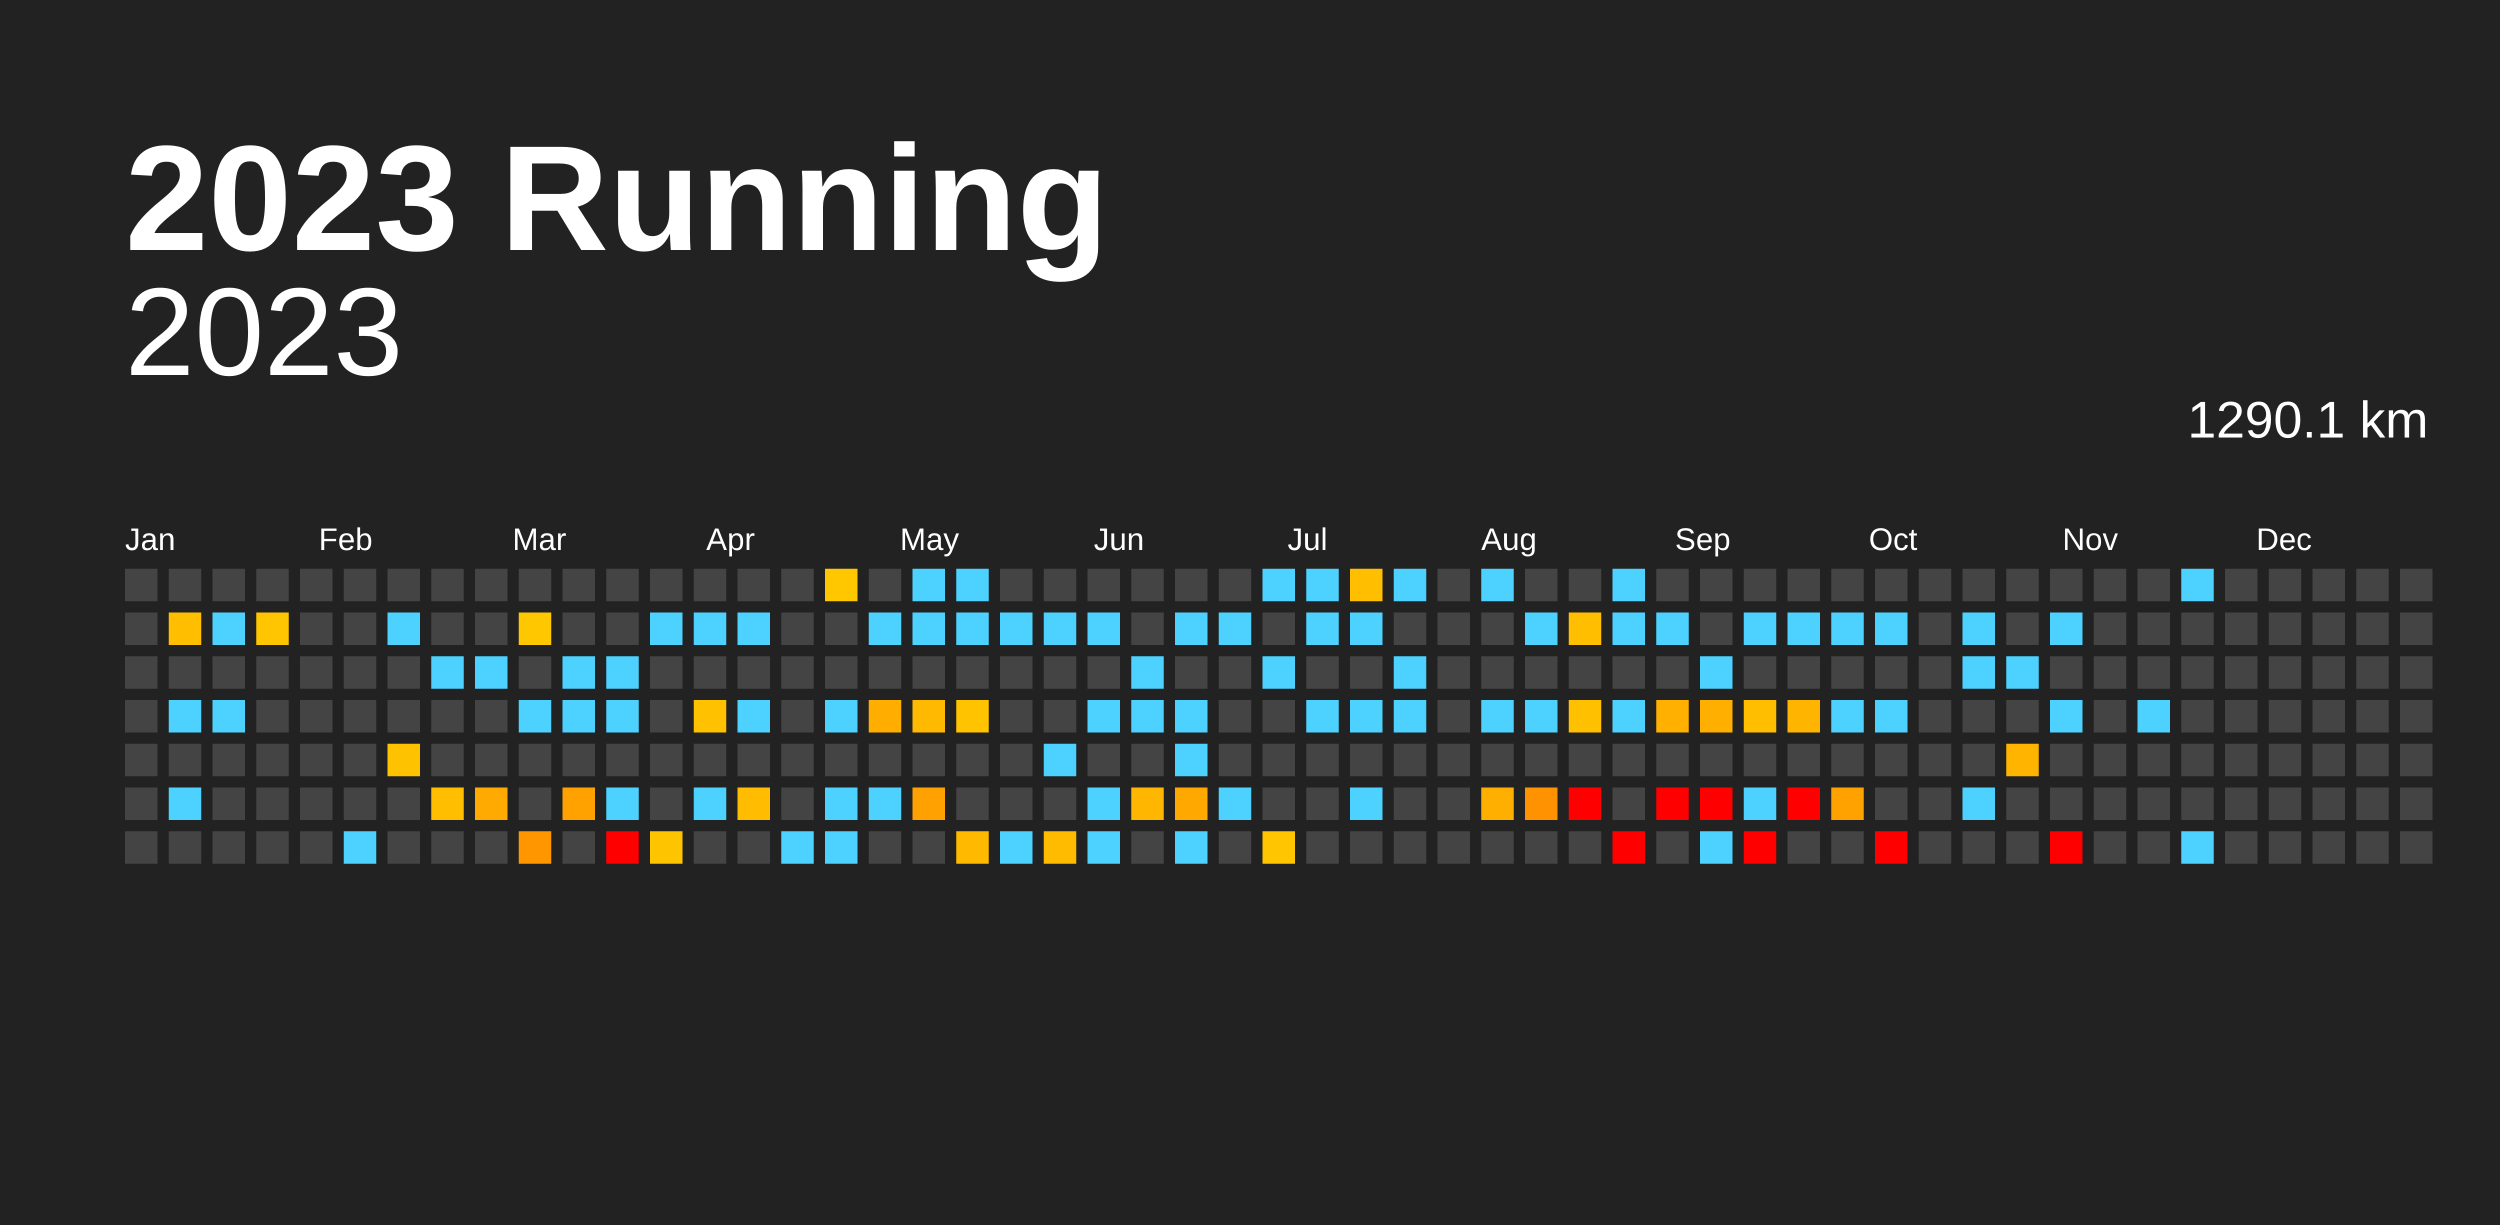
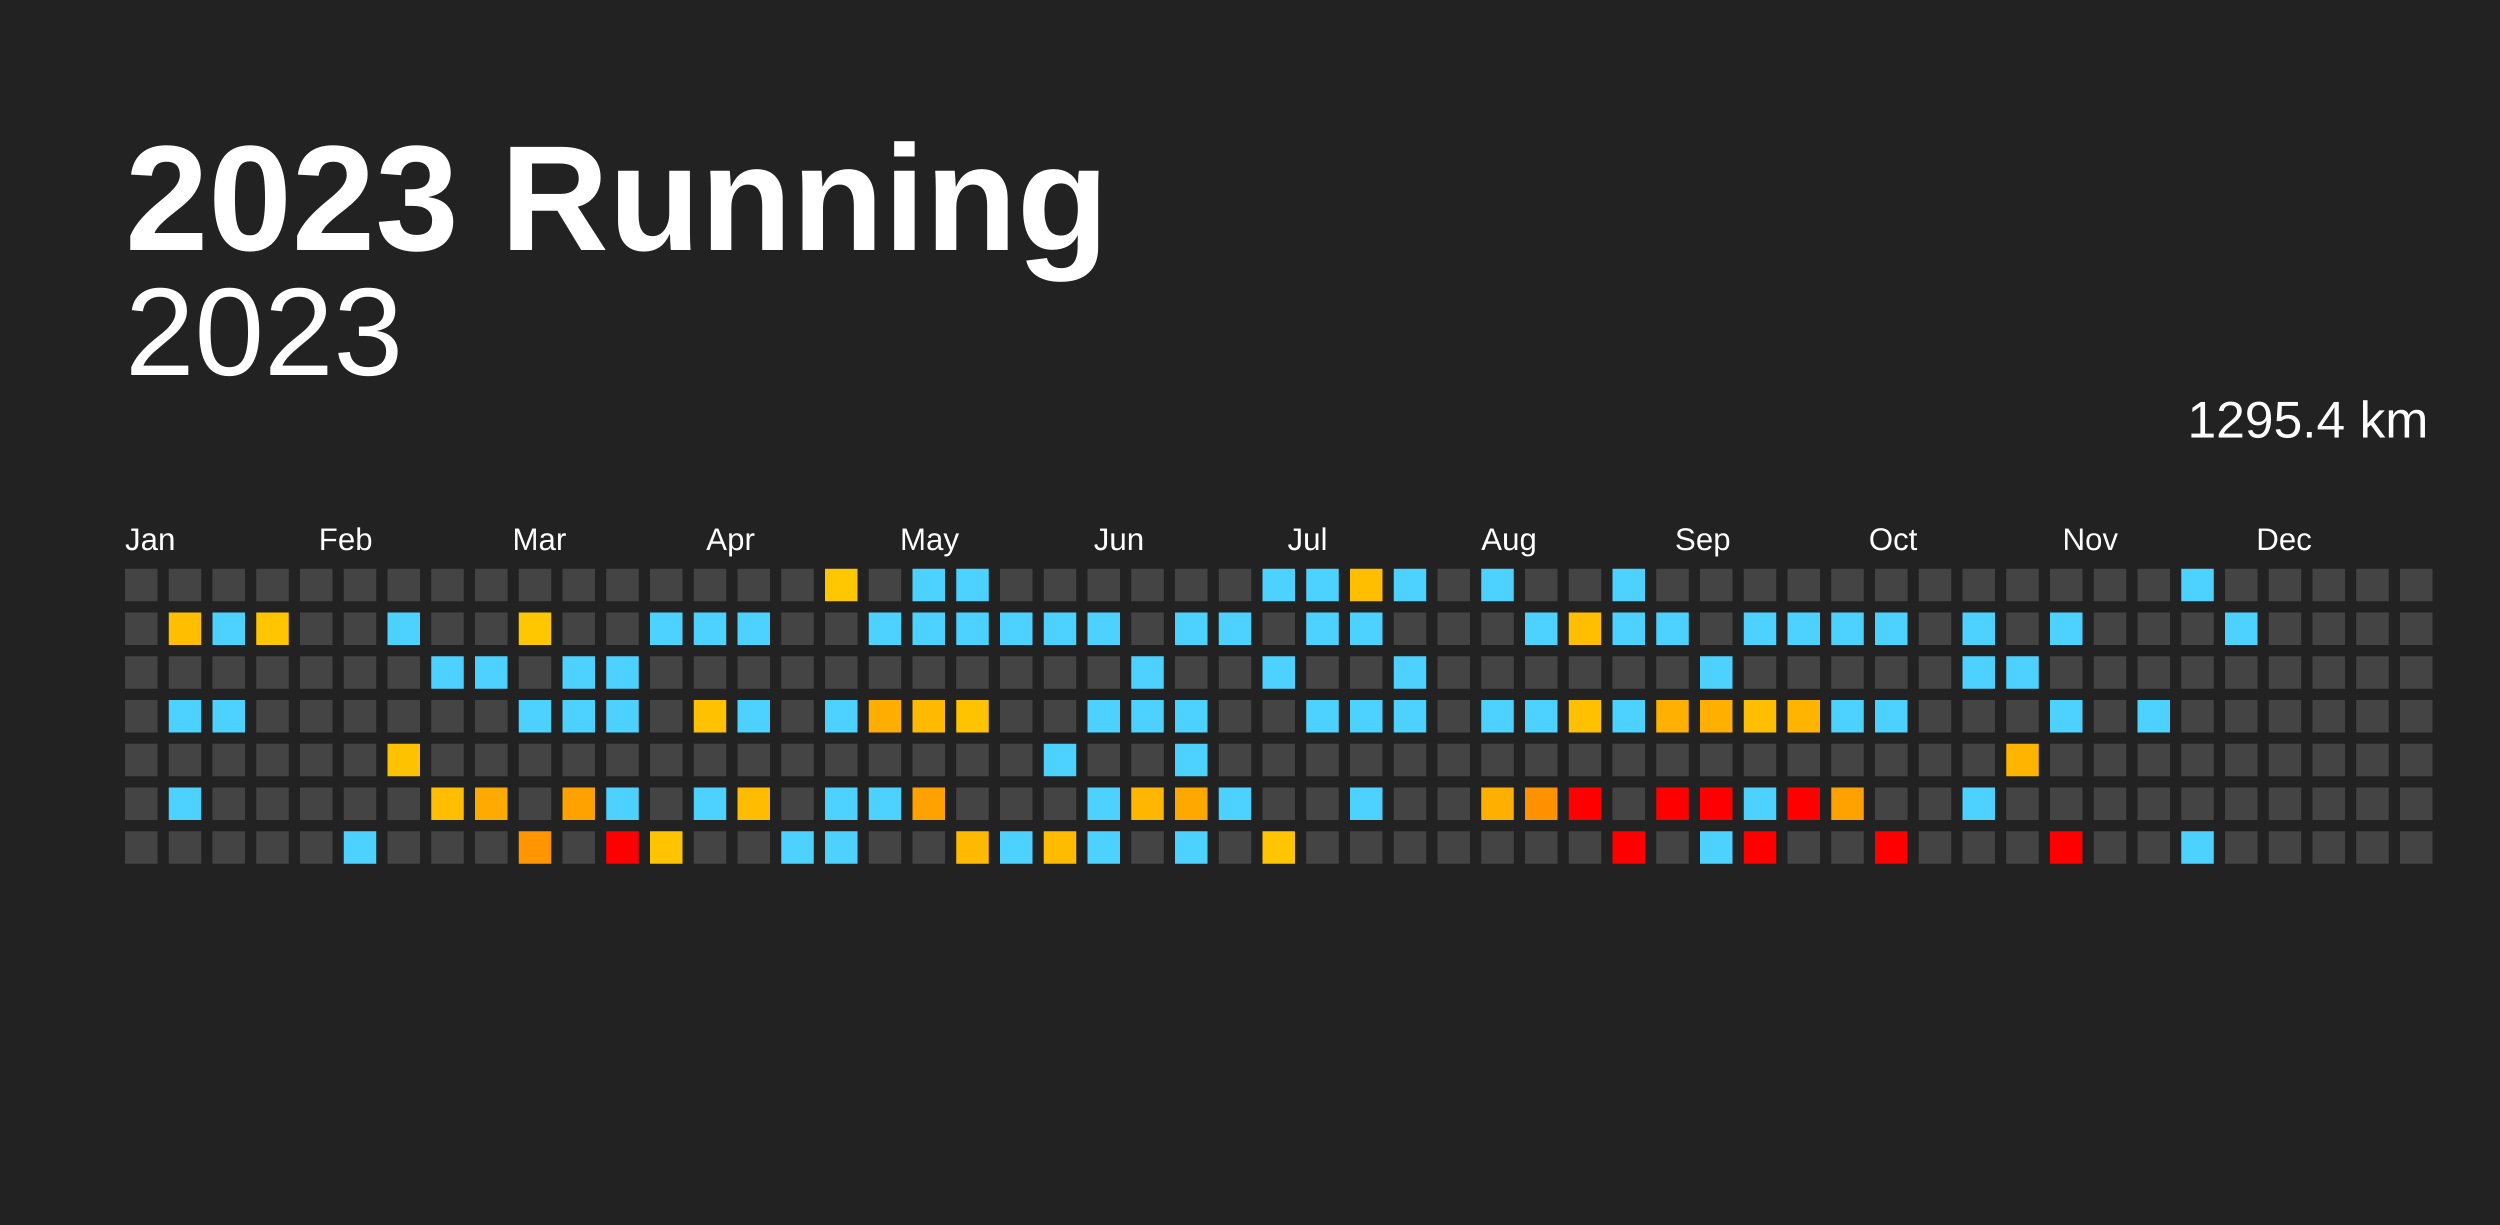
<svg xmlns="http://www.w3.org/2000/svg" baseProfile="full" height="98mm" version="1.1" viewBox="0,0,200,98" width="200mm">
  <defs />
  <rect fill="#222222" height="98" width="200" x="0" y="0" />
  <text fill="#FFFFFF" style="font-size:12px; font-family:Arial; font-weight:bold;" x="10" y="20">2023 Running</text>
  <text alignment-baseline="hanging" fill="#FFFFFF" style="font-size:10.0px; font-family:Arial;" x="10" y="30">2023</text>
-   <text alignment-baseline="hanging" fill="#FFFFFF" style="font-size:4.125px; font-family:Arial;" x="175" y="35">1290.1 km</text>
+   <text alignment-baseline="hanging" fill="#FFFFFF" style="font-size:4.125px; font-family:Arial;" x="175" y="35">1295.4 km</text>
  <text fill="#FFFFFF" style="font-size:2.5px; font-family:Arial" x="10.0" y="44">Jan</text>
  <text fill="#FFFFFF" style="font-size:2.5px; font-family:Arial" x="25.5" y="44">Feb</text>
  <text fill="#FFFFFF" style="font-size:2.5px; font-family:Arial" x="41.0" y="44">Mar</text>
  <text fill="#FFFFFF" style="font-size:2.5px; font-family:Arial" x="56.5" y="44">Apr</text>
  <text fill="#FFFFFF" style="font-size:2.5px; font-family:Arial" x="72.0" y="44">May</text>
  <text fill="#FFFFFF" style="font-size:2.5px; font-family:Arial" x="87.5" y="44">Jun</text>
  <text fill="#FFFFFF" style="font-size:2.5px; font-family:Arial" x="103.0" y="44">Jul</text>
  <text fill="#FFFFFF" style="font-size:2.5px; font-family:Arial" x="118.5" y="44">Aug</text>
  <text fill="#FFFFFF" style="font-size:2.5px; font-family:Arial" x="134.0" y="44">Sep</text>
  <text fill="#FFFFFF" style="font-size:2.5px; font-family:Arial" x="149.5" y="44">Oct</text>
  <text fill="#FFFFFF" style="font-size:2.5px; font-family:Arial" x="165.0" y="44">Nov</text>
  <text fill="#FFFFFF" style="font-size:2.5px; font-family:Arial" x="180.5" y="44">Dec</text>
  <rect fill="#444444" height="2.6" width="2.6" x="10.0" y="45.5" />
  <rect fill="#444444" height="2.6" width="2.6" x="10.0" y="49.0" />
  <rect fill="#444444" height="2.6" width="2.6" x="10.0" y="52.5" />
  <rect fill="#444444" height="2.6" width="2.6" x="10.0" y="56.0" />
  <rect fill="#444444" height="2.6" width="2.6" x="10.0" y="59.5" />
  <rect fill="#444444" height="2.6" width="2.6" x="10.0" y="63.0" />
  <rect fill="#444444" height="2.6" width="2.6" x="10.0" y="66.5" />
  <rect fill="#444444" height="2.6" width="2.6" x="13.5" y="45.5" />
  <rect fill="#ffbf00" height="2.6" width="2.6" x="13.5" y="49.0" />
  <rect fill="#444444" height="2.6" width="2.6" x="13.5" y="52.5" />
  <rect fill="#4dd2ff" height="2.6" width="2.6" x="13.5" y="56.0" />
  <rect fill="#444444" height="2.6" width="2.6" x="13.5" y="59.5" />
  <rect fill="#4dd2ff" height="2.6" width="2.6" x="13.5" y="63.0" />
  <rect fill="#444444" height="2.6" width="2.6" x="13.5" y="66.5" />
  <rect fill="#444444" height="2.6" width="2.6" x="17.0" y="45.5" />
  <rect fill="#4dd2ff" height="2.6" width="2.6" x="17.0" y="49.0" />
  <rect fill="#444444" height="2.6" width="2.6" x="17.0" y="52.5" />
  <rect fill="#4dd2ff" height="2.6" width="2.6" x="17.0" y="56.0" />
  <rect fill="#444444" height="2.6" width="2.6" x="17.0" y="59.5" />
  <rect fill="#444444" height="2.6" width="2.6" x="17.0" y="63.0" />
  <rect fill="#444444" height="2.6" width="2.6" x="17.0" y="66.5" />
  <rect fill="#444444" height="2.6" width="2.6" x="20.5" y="45.5" />
  <rect fill="#ffc500" height="2.6" width="2.6" x="20.5" y="49.0" />
  <rect fill="#444444" height="2.6" width="2.6" x="20.5" y="52.5" />
  <rect fill="#444444" height="2.6" width="2.6" x="20.5" y="56.0" />
  <rect fill="#444444" height="2.6" width="2.6" x="20.5" y="59.5" />
  <rect fill="#444444" height="2.6" width="2.6" x="20.5" y="63.0" />
  <rect fill="#444444" height="2.6" width="2.6" x="20.5" y="66.5" />
  <rect fill="#444444" height="2.6" width="2.6" x="24.0" y="45.5" />
  <rect fill="#444444" height="2.6" width="2.6" x="24.0" y="49.0" />
  <rect fill="#444444" height="2.6" width="2.6" x="24.0" y="52.5" />
  <rect fill="#444444" height="2.6" width="2.6" x="24.0" y="56.0" />
  <rect fill="#444444" height="2.6" width="2.6" x="24.0" y="59.5" />
  <rect fill="#444444" height="2.6" width="2.6" x="24.0" y="63.0" />
  <rect fill="#444444" height="2.6" width="2.6" x="24.0" y="66.5" />
  <rect fill="#444444" height="2.6" width="2.6" x="27.5" y="45.5" />
  <rect fill="#444444" height="2.6" width="2.6" x="27.5" y="49.0" />
  <rect fill="#444444" height="2.6" width="2.6" x="27.5" y="52.5" />
  <rect fill="#444444" height="2.6" width="2.6" x="27.5" y="56.0" />
  <rect fill="#444444" height="2.6" width="2.6" x="27.5" y="59.5" />
  <rect fill="#444444" height="2.6" width="2.6" x="27.5" y="63.0" />
  <rect fill="#4dd2ff" height="2.6" width="2.6" x="27.5" y="66.5" />
  <rect fill="#444444" height="2.6" width="2.6" x="31.0" y="45.5" />
  <rect fill="#4dd2ff" height="2.6" width="2.6" x="31.0" y="49.0" />
  <rect fill="#444444" height="2.6" width="2.6" x="31.0" y="52.5" />
  <rect fill="#444444" height="2.6" width="2.6" x="31.0" y="56.0" />
  <rect fill="#ffc200" height="2.6" width="2.6" x="31.0" y="59.5" />
  <rect fill="#444444" height="2.6" width="2.6" x="31.0" y="63.0" />
  <rect fill="#444444" height="2.6" width="2.6" x="31.0" y="66.5" />
  <rect fill="#444444" height="2.6" width="2.6" x="34.5" y="45.5" />
  <rect fill="#444444" height="2.6" width="2.6" x="34.5" y="49.0" />
  <rect fill="#4dd2ff" height="2.6" width="2.6" x="34.5" y="52.5" />
  <rect fill="#444444" height="2.6" width="2.6" x="34.5" y="56.0" />
  <rect fill="#444444" height="2.6" width="2.6" x="34.5" y="59.5" />
  <rect fill="#ffbe00" height="2.6" width="2.6" x="34.5" y="63.0" />
  <rect fill="#444444" height="2.6" width="2.6" x="34.5" y="66.5" />
  <rect fill="#444444" height="2.6" width="2.6" x="38.0" y="45.5" />
  <rect fill="#444444" height="2.6" width="2.6" x="38.0" y="49.0" />
  <rect fill="#4dd2ff" height="2.6" width="2.6" x="38.0" y="52.5" />
  <rect fill="#444444" height="2.6" width="2.6" x="38.0" y="56.0" />
  <rect fill="#444444" height="2.6" width="2.6" x="38.0" y="59.5" />
  <rect fill="#ffaa00" height="2.6" width="2.6" x="38.0" y="63.0" />
  <rect fill="#444444" height="2.6" width="2.6" x="38.0" y="66.5" />
  <rect fill="#444444" height="2.6" width="2.6" x="41.5" y="45.5" />
  <rect fill="#ffc700" height="2.6" width="2.6" x="41.5" y="49.0" />
  <rect fill="#444444" height="2.6" width="2.6" x="41.5" y="52.5" />
  <rect fill="#4dd2ff" height="2.6" width="2.6" x="41.5" y="56.0" />
  <rect fill="#444444" height="2.6" width="2.6" x="41.5" y="59.5" />
  <rect fill="#444444" height="2.6" width="2.6" x="41.5" y="63.0" />
  <rect fill="#ff9600" height="2.6" width="2.6" x="41.5" y="66.5" />
  <rect fill="#444444" height="2.6" width="2.6" x="45.0" y="45.5" />
  <rect fill="#444444" height="2.6" width="2.6" x="45.0" y="49.0" />
  <rect fill="#4dd2ff" height="2.6" width="2.6" x="45.0" y="52.5" />
  <rect fill="#4dd2ff" height="2.6" width="2.6" x="45.0" y="56.0" />
  <rect fill="#444444" height="2.6" width="2.6" x="45.0" y="59.5" />
  <rect fill="#ffa200" height="2.6" width="2.6" x="45.0" y="63.0" />
  <rect fill="#444444" height="2.6" width="2.6" x="45.0" y="66.5" />
  <rect fill="#444444" height="2.6" width="2.6" x="48.5" y="45.5" />
  <rect fill="#444444" height="2.6" width="2.6" x="48.5" y="49.0" />
  <rect fill="#4dd2ff" height="2.6" width="2.6" x="48.5" y="52.5" />
  <rect fill="#4dd2ff" height="2.6" width="2.6" x="48.5" y="56.0" />
  <rect fill="#444444" height="2.6" width="2.6" x="48.5" y="59.5" />
  <rect fill="#4dd2ff" height="2.6" width="2.6" x="48.5" y="63.0" />
  <rect fill="red" height="2.6" width="2.6" x="48.5" y="66.5" />
  <rect fill="#444444" height="2.6" width="2.6" x="52.0" y="45.5" />
  <rect fill="#4dd2ff" height="2.6" width="2.6" x="52.0" y="49.0" />
  <rect fill="#444444" height="2.6" width="2.6" x="52.0" y="52.5" />
  <rect fill="#444444" height="2.6" width="2.6" x="52.0" y="56.0" />
  <rect fill="#444444" height="2.6" width="2.6" x="52.0" y="59.5" />
  <rect fill="#444444" height="2.6" width="2.6" x="52.0" y="63.0" />
  <rect fill="#ffc400" height="2.6" width="2.6" x="52.0" y="66.5" />
  <rect fill="#444444" height="2.6" width="2.6" x="55.5" y="45.5" />
  <rect fill="#4dd2ff" height="2.6" width="2.6" x="55.5" y="49.0" />
  <rect fill="#444444" height="2.6" width="2.6" x="55.5" y="52.5" />
  <rect fill="#ffc100" height="2.6" width="2.6" x="55.5" y="56.0" />
  <rect fill="#444444" height="2.6" width="2.6" x="55.5" y="59.5" />
  <rect fill="#4dd2ff" height="2.6" width="2.6" x="55.5" y="63.0" />
  <rect fill="#444444" height="2.6" width="2.6" x="55.5" y="66.5" />
  <rect fill="#444444" height="2.6" width="2.6" x="59.0" y="45.5" />
  <rect fill="#4dd2ff" height="2.6" width="2.6" x="59.0" y="49.0" />
  <rect fill="#444444" height="2.6" width="2.6" x="59.0" y="52.5" />
  <rect fill="#4dd2ff" height="2.6" width="2.6" x="59.0" y="56.0" />
  <rect fill="#444444" height="2.6" width="2.6" x="59.0" y="59.5" />
  <rect fill="#ffbc00" height="2.6" width="2.6" x="59.0" y="63.0" />
  <rect fill="#444444" height="2.6" width="2.6" x="59.0" y="66.5" />
  <rect fill="#444444" height="2.6" width="2.6" x="62.5" y="45.5" />
  <rect fill="#444444" height="2.6" width="2.6" x="62.5" y="49.0" />
  <rect fill="#444444" height="2.6" width="2.6" x="62.5" y="52.5" />
  <rect fill="#444444" height="2.6" width="2.6" x="62.5" y="56.0" />
  <rect fill="#444444" height="2.6" width="2.6" x="62.5" y="59.5" />
  <rect fill="#444444" height="2.6" width="2.6" x="62.5" y="63.0" />
  <rect fill="#4dd2ff" height="2.6" width="2.6" x="62.5" y="66.5" />
  <rect fill="#ffc700" height="2.6" width="2.6" x="66.0" y="45.5" />
  <rect fill="#444444" height="2.6" width="2.6" x="66.0" y="49.0" />
  <rect fill="#444444" height="2.6" width="2.6" x="66.0" y="52.5" />
  <rect fill="#4dd2ff" height="2.6" width="2.6" x="66.0" y="56.0" />
  <rect fill="#444444" height="2.6" width="2.6" x="66.0" y="59.5" />
  <rect fill="#4dd2ff" height="2.6" width="2.6" x="66.0" y="63.0" />
  <rect fill="#4dd2ff" height="2.6" width="2.6" x="66.0" y="66.5" />
  <rect fill="#444444" height="2.6" width="2.6" x="69.5" y="45.5" />
  <rect fill="#4dd2ff" height="2.6" width="2.6" x="69.5" y="49.0" />
  <rect fill="#444444" height="2.6" width="2.6" x="69.5" y="52.5" />
  <rect fill="#ffae00" height="2.6" width="2.6" x="69.5" y="56.0" />
  <rect fill="#444444" height="2.6" width="2.6" x="69.5" y="59.5" />
  <rect fill="#4dd2ff" height="2.6" width="2.6" x="69.5" y="63.0" />
  <rect fill="#444444" height="2.6" width="2.6" x="69.5" y="66.5" />
  <rect fill="#4dd2ff" height="2.6" width="2.6" x="73.0" y="45.5" />
  <rect fill="#4dd2ff" height="2.6" width="2.6" x="73.0" y="49.0" />
  <rect fill="#444444" height="2.6" width="2.6" x="73.0" y="52.5" />
  <rect fill="#ffb900" height="2.6" width="2.6" x="73.0" y="56.0" />
  <rect fill="#444444" height="2.6" width="2.6" x="73.0" y="59.5" />
  <rect fill="#ffa100" height="2.6" width="2.6" x="73.0" y="63.0" />
  <rect fill="#444444" height="2.6" width="2.6" x="73.0" y="66.5" />
  <rect fill="#4dd2ff" height="2.6" width="2.6" x="76.5" y="45.5" />
  <rect fill="#4dd2ff" height="2.6" width="2.6" x="76.5" y="49.0" />
  <rect fill="#444444" height="2.6" width="2.6" x="76.5" y="52.5" />
  <rect fill="#ffc300" height="2.6" width="2.6" x="76.5" y="56.0" />
  <rect fill="#444444" height="2.6" width="2.6" x="76.5" y="59.5" />
  <rect fill="#444444" height="2.6" width="2.6" x="76.5" y="63.0" />
  <rect fill="#ffba00" height="2.6" width="2.6" x="76.5" y="66.5" />
  <rect fill="#444444" height="2.6" width="2.6" x="80.0" y="45.5" />
  <rect fill="#4dd2ff" height="2.6" width="2.6" x="80.0" y="49.0" />
  <rect fill="#444444" height="2.6" width="2.6" x="80.0" y="52.5" />
  <rect fill="#444444" height="2.6" width="2.6" x="80.0" y="56.0" />
  <rect fill="#444444" height="2.6" width="2.6" x="80.0" y="59.5" />
  <rect fill="#444444" height="2.6" width="2.6" x="80.0" y="63.0" />
  <rect fill="#4dd2ff" height="2.6" width="2.6" x="80.0" y="66.5" />
  <rect fill="#444444" height="2.6" width="2.6" x="83.5" y="45.5" />
  <rect fill="#4dd2ff" height="2.6" width="2.6" x="83.5" y="49.0" />
  <rect fill="#444444" height="2.6" width="2.6" x="83.5" y="52.5" />
  <rect fill="#444444" height="2.6" width="2.6" x="83.5" y="56.0" />
  <rect fill="#4dd2ff" height="2.6" width="2.6" x="83.5" y="59.5" />
  <rect fill="#444444" height="2.6" width="2.6" x="83.5" y="63.0" />
  <rect fill="#ffbb00" height="2.6" width="2.6" x="83.5" y="66.5" />
  <rect fill="#444444" height="2.6" width="2.6" x="87.0" y="45.5" />
  <rect fill="#4dd2ff" height="2.6" width="2.6" x="87.0" y="49.0" />
  <rect fill="#444444" height="2.6" width="2.6" x="87.0" y="52.5" />
  <rect fill="#4dd2ff" height="2.6" width="2.6" x="87.0" y="56.0" />
  <rect fill="#444444" height="2.6" width="2.6" x="87.0" y="59.5" />
  <rect fill="#4dd2ff" height="2.6" width="2.6" x="87.0" y="63.0" />
  <rect fill="#4dd2ff" height="2.6" width="2.6" x="87.0" y="66.5" />
  <rect fill="#444444" height="2.6" width="2.6" x="90.5" y="45.5" />
  <rect fill="#444444" height="2.6" width="2.6" x="90.5" y="49.0" />
  <rect fill="#4dd2ff" height="2.6" width="2.6" x="90.5" y="52.5" />
  <rect fill="#4dd2ff" height="2.6" width="2.6" x="90.5" y="56.0" />
  <rect fill="#444444" height="2.6" width="2.6" x="90.5" y="59.5" />
  <rect fill="#ffb600" height="2.6" width="2.6" x="90.5" y="63.0" />
  <rect fill="#444444" height="2.6" width="2.6" x="90.5" y="66.5" />
  <rect fill="#444444" height="2.6" width="2.6" x="94.0" y="45.5" />
  <rect fill="#4dd2ff" height="2.6" width="2.6" x="94.0" y="49.0" />
  <rect fill="#444444" height="2.6" width="2.6" x="94.0" y="52.5" />
  <rect fill="#4dd2ff" height="2.6" width="2.6" x="94.0" y="56.0" />
  <rect fill="#4dd2ff" height="2.6" width="2.6" x="94.0" y="59.5" />
  <rect fill="#ffa900" height="2.6" width="2.6" x="94.0" y="63.0" />
  <rect fill="#4dd2ff" height="2.6" width="2.6" x="94.0" y="66.5" />
  <rect fill="#444444" height="2.6" width="2.6" x="97.5" y="45.5" />
  <rect fill="#4dd2ff" height="2.6" width="2.6" x="97.5" y="49.0" />
  <rect fill="#444444" height="2.6" width="2.6" x="97.5" y="52.5" />
  <rect fill="#444444" height="2.6" width="2.6" x="97.5" y="56.0" />
  <rect fill="#444444" height="2.6" width="2.6" x="97.5" y="59.5" />
  <rect fill="#4dd2ff" height="2.6" width="2.6" x="97.5" y="63.0" />
  <rect fill="#444444" height="2.6" width="2.6" x="97.5" y="66.5" />
  <rect fill="#4dd2ff" height="2.6" width="2.6" x="101.0" y="45.5" />
  <rect fill="#444444" height="2.6" width="2.6" x="101.0" y="49.0" />
  <rect fill="#4dd2ff" height="2.6" width="2.6" x="101.0" y="52.5" />
  <rect fill="#444444" height="2.6" width="2.6" x="101.0" y="56.0" />
  <rect fill="#444444" height="2.6" width="2.6" x="101.0" y="59.5" />
  <rect fill="#444444" height="2.6" width="2.6" x="101.0" y="63.0" />
  <rect fill="#ffc500" height="2.6" width="2.6" x="101.0" y="66.5" />
  <rect fill="#4dd2ff" height="2.6" width="2.6" x="104.5" y="45.5" />
  <rect fill="#4dd2ff" height="2.6" width="2.6" x="104.5" y="49.0" />
  <rect fill="#444444" height="2.6" width="2.6" x="104.5" y="52.5" />
  <rect fill="#4dd2ff" height="2.6" width="2.6" x="104.5" y="56.0" />
  <rect fill="#444444" height="2.6" width="2.6" x="104.5" y="59.5" />
  <rect fill="#444444" height="2.6" width="2.6" x="104.5" y="63.0" />
  <rect fill="#444444" height="2.6" width="2.6" x="104.5" y="66.5" />
  <rect fill="#ffbf00" height="2.6" width="2.6" x="108.0" y="45.5" />
  <rect fill="#4dd2ff" height="2.6" width="2.6" x="108.0" y="49.0" />
  <rect fill="#444444" height="2.6" width="2.6" x="108.0" y="52.5" />
  <rect fill="#4dd2ff" height="2.6" width="2.6" x="108.0" y="56.0" />
  <rect fill="#444444" height="2.6" width="2.6" x="108.0" y="59.5" />
  <rect fill="#4dd2ff" height="2.6" width="2.6" x="108.0" y="63.0" />
  <rect fill="#444444" height="2.6" width="2.6" x="108.0" y="66.5" />
  <rect fill="#4dd2ff" height="2.6" width="2.6" x="111.5" y="45.5" />
  <rect fill="#444444" height="2.6" width="2.6" x="111.5" y="49.0" />
  <rect fill="#4dd2ff" height="2.6" width="2.6" x="111.5" y="52.5" />
  <rect fill="#4dd2ff" height="2.6" width="2.6" x="111.5" y="56.0" />
  <rect fill="#444444" height="2.6" width="2.6" x="111.5" y="59.5" />
  <rect fill="#444444" height="2.6" width="2.6" x="111.5" y="63.0" />
  <rect fill="#444444" height="2.6" width="2.6" x="111.5" y="66.5" />
  <rect fill="#444444" height="2.6" width="2.6" x="115.0" y="45.5" />
  <rect fill="#444444" height="2.6" width="2.6" x="115.0" y="49.0" />
  <rect fill="#444444" height="2.6" width="2.6" x="115.0" y="52.5" />
  <rect fill="#444444" height="2.6" width="2.6" x="115.0" y="56.0" />
  <rect fill="#444444" height="2.6" width="2.6" x="115.0" y="59.5" />
  <rect fill="#444444" height="2.6" width="2.6" x="115.0" y="63.0" />
  <rect fill="#444444" height="2.6" width="2.6" x="115.0" y="66.5" />
  <rect fill="#4dd2ff" height="2.6" width="2.6" x="118.5" y="45.5" />
  <rect fill="#444444" height="2.6" width="2.6" x="118.5" y="49.0" />
  <rect fill="#444444" height="2.6" width="2.6" x="118.5" y="52.5" />
  <rect fill="#4dd2ff" height="2.6" width="2.6" x="118.5" y="56.0" />
  <rect fill="#444444" height="2.6" width="2.6" x="118.5" y="59.5" />
  <rect fill="#ffaf00" height="2.6" width="2.6" x="118.5" y="63.0" />
  <rect fill="#444444" height="2.6" width="2.6" x="118.5" y="66.5" />
  <rect fill="#444444" height="2.6" width="2.6" x="122.0" y="45.5" />
  <rect fill="#4dd2ff" height="2.6" width="2.6" x="122.0" y="49.0" />
  <rect fill="#444444" height="2.6" width="2.6" x="122.0" y="52.5" />
  <rect fill="#4dd2ff" height="2.6" width="2.6" x="122.0" y="56.0" />
  <rect fill="#444444" height="2.6" width="2.6" x="122.0" y="59.5" />
  <rect fill="#ff9200" height="2.6" width="2.6" x="122.0" y="63.0" />
  <rect fill="#444444" height="2.6" width="2.6" x="122.0" y="66.5" />
  <rect fill="#444444" height="2.6" width="2.6" x="125.5" y="45.5" />
  <rect fill="#ffbf00" height="2.6" width="2.6" x="125.5" y="49.0" />
  <rect fill="#444444" height="2.6" width="2.6" x="125.5" y="52.5" />
  <rect fill="#ffc000" height="2.6" width="2.6" x="125.5" y="56.0" />
  <rect fill="#444444" height="2.6" width="2.6" x="125.5" y="59.5" />
  <rect fill="red" height="2.6" width="2.6" x="125.5" y="63.0" />
  <rect fill="#444444" height="2.6" width="2.6" x="125.5" y="66.5" />
  <rect fill="#4dd2ff" height="2.6" width="2.6" x="129.0" y="45.5" />
  <rect fill="#4dd2ff" height="2.6" width="2.6" x="129.0" y="49.0" />
  <rect fill="#444444" height="2.6" width="2.6" x="129.0" y="52.5" />
  <rect fill="#4dd2ff" height="2.6" width="2.6" x="129.0" y="56.0" />
  <rect fill="#444444" height="2.6" width="2.6" x="129.0" y="59.5" />
  <rect fill="#444444" height="2.6" width="2.6" x="129.0" y="63.0" />
  <rect fill="red" height="2.6" width="2.6" x="129.0" y="66.5" />
  <rect fill="#444444" height="2.6" width="2.6" x="132.5" y="45.5" />
  <rect fill="#4dd2ff" height="2.6" width="2.6" x="132.5" y="49.0" />
  <rect fill="#444444" height="2.6" width="2.6" x="132.5" y="52.5" />
  <rect fill="#ffb000" height="2.6" width="2.6" x="132.5" y="56.0" />
  <rect fill="#444444" height="2.6" width="2.6" x="132.5" y="59.5" />
  <rect fill="red" height="2.6" width="2.6" x="132.5" y="63.0" />
  <rect fill="#444444" height="2.6" width="2.6" x="132.5" y="66.5" />
  <rect fill="#444444" height="2.6" width="2.6" x="136.0" y="45.5" />
  <rect fill="#444444" height="2.6" width="2.6" x="136.0" y="49.0" />
  <rect fill="#4dd2ff" height="2.6" width="2.6" x="136.0" y="52.5" />
  <rect fill="#ffaf00" height="2.6" width="2.6" x="136.0" y="56.0" />
  <rect fill="#444444" height="2.6" width="2.6" x="136.0" y="59.5" />
  <rect fill="red" height="2.6" width="2.6" x="136.0" y="63.0" />
  <rect fill="#4dd2ff" height="2.6" width="2.6" x="136.0" y="66.5" />
  <rect fill="#444444" height="2.6" width="2.6" x="139.5" y="45.5" />
  <rect fill="#4dd2ff" height="2.6" width="2.6" x="139.5" y="49.0" />
  <rect fill="#444444" height="2.6" width="2.6" x="139.5" y="52.5" />
  <rect fill="#ffbf00" height="2.6" width="2.6" x="139.5" y="56.0" />
  <rect fill="#444444" height="2.6" width="2.6" x="139.5" y="59.5" />
  <rect fill="#4dd2ff" height="2.6" width="2.6" x="139.5" y="63.0" />
  <rect fill="red" height="2.6" width="2.6" x="139.5" y="66.5" />
  <rect fill="#444444" height="2.6" width="2.6" x="143.0" y="45.5" />
  <rect fill="#4dd2ff" height="2.6" width="2.6" x="143.0" y="49.0" />
  <rect fill="#444444" height="2.6" width="2.6" x="143.0" y="52.5" />
  <rect fill="#ffb500" height="2.6" width="2.6" x="143.0" y="56.0" />
  <rect fill="#444444" height="2.6" width="2.6" x="143.0" y="59.5" />
  <rect fill="red" height="2.6" width="2.6" x="143.0" y="63.0" />
  <rect fill="#444444" height="2.6" width="2.6" x="143.0" y="66.5" />
  <rect fill="#444444" height="2.6" width="2.6" x="146.5" y="45.5" />
  <rect fill="#4dd2ff" height="2.6" width="2.6" x="146.5" y="49.0" />
  <rect fill="#444444" height="2.6" width="2.6" x="146.5" y="52.5" />
  <rect fill="#4dd2ff" height="2.6" width="2.6" x="146.5" y="56.0" />
  <rect fill="#444444" height="2.6" width="2.6" x="146.5" y="59.5" />
  <rect fill="#ffa200" height="2.6" width="2.6" x="146.5" y="63.0" />
  <rect fill="#444444" height="2.6" width="2.6" x="146.5" y="66.5" />
  <rect fill="#444444" height="2.6" width="2.6" x="150.0" y="45.5" />
  <rect fill="#4dd2ff" height="2.6" width="2.6" x="150.0" y="49.0" />
  <rect fill="#444444" height="2.6" width="2.6" x="150.0" y="52.5" />
  <rect fill="#4dd2ff" height="2.6" width="2.6" x="150.0" y="56.0" />
  <rect fill="#444444" height="2.6" width="2.6" x="150.0" y="59.5" />
  <rect fill="#444444" height="2.6" width="2.6" x="150.0" y="63.0" />
  <rect fill="red" height="2.6" width="2.6" x="150.0" y="66.5" />
  <rect fill="#444444" height="2.6" width="2.6" x="153.5" y="45.5" />
  <rect fill="#444444" height="2.6" width="2.6" x="153.5" y="49.0" />
  <rect fill="#444444" height="2.6" width="2.6" x="153.5" y="52.5" />
  <rect fill="#444444" height="2.6" width="2.6" x="153.5" y="56.0" />
  <rect fill="#444444" height="2.6" width="2.6" x="153.5" y="59.5" />
  <rect fill="#444444" height="2.6" width="2.6" x="153.5" y="63.0" />
  <rect fill="#444444" height="2.6" width="2.6" x="153.5" y="66.5" />
  <rect fill="#444444" height="2.6" width="2.6" x="157.0" y="45.5" />
  <rect fill="#4dd2ff" height="2.6" width="2.6" x="157.0" y="49.0" />
  <rect fill="#4dd2ff" height="2.6" width="2.6" x="157.0" y="52.5" />
  <rect fill="#444444" height="2.6" width="2.6" x="157.0" y="56.0" />
  <rect fill="#444444" height="2.6" width="2.6" x="157.0" y="59.5" />
  <rect fill="#4dd2ff" height="2.6" width="2.6" x="157.0" y="63.0" />
  <rect fill="#444444" height="2.6" width="2.6" x="157.0" y="66.5" />
  <rect fill="#444444" height="2.6" width="2.6" x="160.5" y="45.5" />
  <rect fill="#444444" height="2.6" width="2.6" x="160.5" y="49.0" />
  <rect fill="#4dd2ff" height="2.6" width="2.6" x="160.5" y="52.5" />
  <rect fill="#444444" height="2.6" width="2.6" x="160.5" y="56.0" />
  <rect fill="#ffb400" height="2.6" width="2.6" x="160.5" y="59.5" />
  <rect fill="#444444" height="2.6" width="2.6" x="160.5" y="63.0" />
  <rect fill="#444444" height="2.6" width="2.6" x="160.5" y="66.5" />
  <rect fill="#444444" height="2.6" width="2.6" x="164.0" y="45.5" />
  <rect fill="#4dd2ff" height="2.6" width="2.6" x="164.0" y="49.0" />
  <rect fill="#444444" height="2.6" width="2.6" x="164.0" y="52.5" />
  <rect fill="#4dd2ff" height="2.6" width="2.6" x="164.0" y="56.0" />
  <rect fill="#444444" height="2.6" width="2.6" x="164.0" y="59.5" />
  <rect fill="#444444" height="2.6" width="2.6" x="164.0" y="63.0" />
  <rect fill="red" height="2.6" width="2.6" x="164.0" y="66.5" />
  <rect fill="#444444" height="2.6" width="2.6" x="167.5" y="45.5" />
  <rect fill="#444444" height="2.6" width="2.6" x="167.5" y="49.0" />
  <rect fill="#444444" height="2.6" width="2.6" x="167.5" y="52.5" />
  <rect fill="#444444" height="2.6" width="2.6" x="167.5" y="56.0" />
  <rect fill="#444444" height="2.6" width="2.6" x="167.5" y="59.5" />
  <rect fill="#444444" height="2.6" width="2.6" x="167.5" y="63.0" />
  <rect fill="#444444" height="2.6" width="2.6" x="167.5" y="66.5" />
  <rect fill="#444444" height="2.6" width="2.6" x="171.0" y="45.5" />
  <rect fill="#444444" height="2.6" width="2.6" x="171.0" y="49.0" />
  <rect fill="#444444" height="2.6" width="2.6" x="171.0" y="52.5" />
  <rect fill="#4dd2ff" height="2.6" width="2.6" x="171.0" y="56.0" />
  <rect fill="#444444" height="2.6" width="2.6" x="171.0" y="59.5" />
  <rect fill="#444444" height="2.6" width="2.6" x="171.0" y="63.0" />
  <rect fill="#444444" height="2.6" width="2.6" x="171.0" y="66.5" />
  <rect fill="#4dd2ff" height="2.6" width="2.6" x="174.5" y="45.5" />
  <rect fill="#444444" height="2.6" width="2.6" x="174.5" y="49.0" />
  <rect fill="#444444" height="2.6" width="2.6" x="174.5" y="52.5" />
  <rect fill="#444444" height="2.6" width="2.6" x="174.5" y="56.0" />
  <rect fill="#444444" height="2.6" width="2.6" x="174.5" y="59.5" />
  <rect fill="#444444" height="2.6" width="2.6" x="174.5" y="63.0" />
  <rect fill="#4dd2ff" height="2.6" width="2.6" x="174.5" y="66.5" />
  <rect fill="#444444" height="2.6" width="2.6" x="178.0" y="45.5" />
-   <rect fill="#444444" height="2.6" width="2.6" x="178.0" y="49.0" />
+   <rect fill="#4dd2ff" height="2.6" width="2.6" x="178.0" y="49.0" />
  <rect fill="#444444" height="2.6" width="2.6" x="178.0" y="52.5" />
  <rect fill="#444444" height="2.6" width="2.6" x="178.0" y="56.0" />
  <rect fill="#444444" height="2.6" width="2.6" x="178.0" y="59.5" />
  <rect fill="#444444" height="2.6" width="2.6" x="178.0" y="63.0" />
  <rect fill="#444444" height="2.6" width="2.6" x="178.0" y="66.5" />
  <rect fill="#444444" height="2.6" width="2.6" x="181.5" y="45.5" />
  <rect fill="#444444" height="2.6" width="2.6" x="181.5" y="49.0" />
  <rect fill="#444444" height="2.6" width="2.6" x="181.5" y="52.5" />
  <rect fill="#444444" height="2.6" width="2.6" x="181.5" y="56.0" />
  <rect fill="#444444" height="2.6" width="2.6" x="181.5" y="59.5" />
  <rect fill="#444444" height="2.6" width="2.6" x="181.5" y="63.0" />
  <rect fill="#444444" height="2.6" width="2.6" x="181.5" y="66.5" />
  <rect fill="#444444" height="2.6" width="2.6" x="185.0" y="45.5" />
  <rect fill="#444444" height="2.6" width="2.6" x="185.0" y="49.0" />
  <rect fill="#444444" height="2.6" width="2.6" x="185.0" y="52.5" />
  <rect fill="#444444" height="2.6" width="2.6" x="185.0" y="56.0" />
  <rect fill="#444444" height="2.6" width="2.6" x="185.0" y="59.5" />
  <rect fill="#444444" height="2.6" width="2.6" x="185.0" y="63.0" />
  <rect fill="#444444" height="2.6" width="2.6" x="185.0" y="66.5" />
  <rect fill="#444444" height="2.6" width="2.6" x="188.5" y="45.5" />
  <rect fill="#444444" height="2.6" width="2.6" x="188.5" y="49.0" />
  <rect fill="#444444" height="2.6" width="2.6" x="188.5" y="52.5" />
  <rect fill="#444444" height="2.6" width="2.6" x="188.5" y="56.0" />
  <rect fill="#444444" height="2.6" width="2.6" x="188.5" y="59.5" />
  <rect fill="#444444" height="2.6" width="2.6" x="188.5" y="63.0" />
  <rect fill="#444444" height="2.6" width="2.6" x="188.5" y="66.5" />
  <rect fill="#444444" height="2.6" width="2.6" x="192.0" y="45.5" />
  <rect fill="#444444" height="2.6" width="2.6" x="192.0" y="49.0" />
  <rect fill="#444444" height="2.6" width="2.6" x="192.0" y="52.5" />
  <rect fill="#444444" height="2.6" width="2.6" x="192.0" y="56.0" />
  <rect fill="#444444" height="2.6" width="2.6" x="192.0" y="59.5" />
  <rect fill="#444444" height="2.6" width="2.6" x="192.0" y="63.0" />
  <rect fill="#444444" height="2.6" width="2.6" x="192.0" y="66.5" />
</svg>
